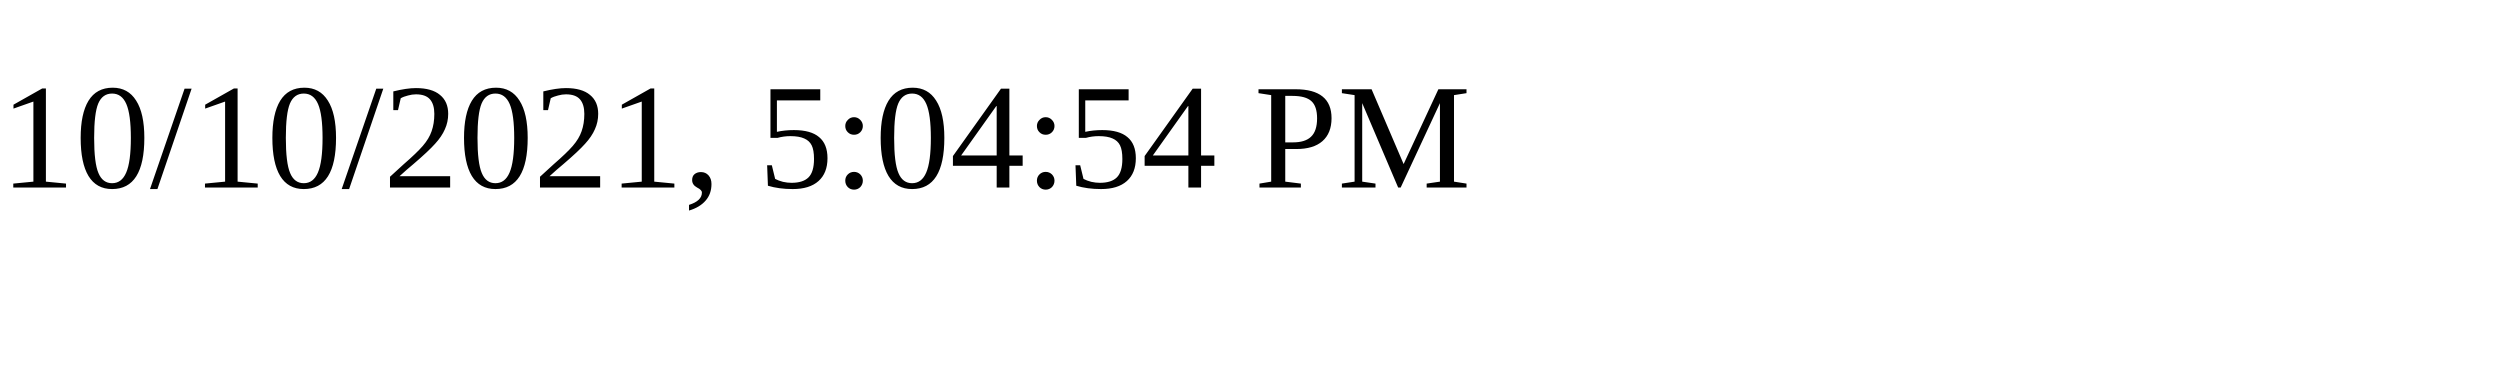
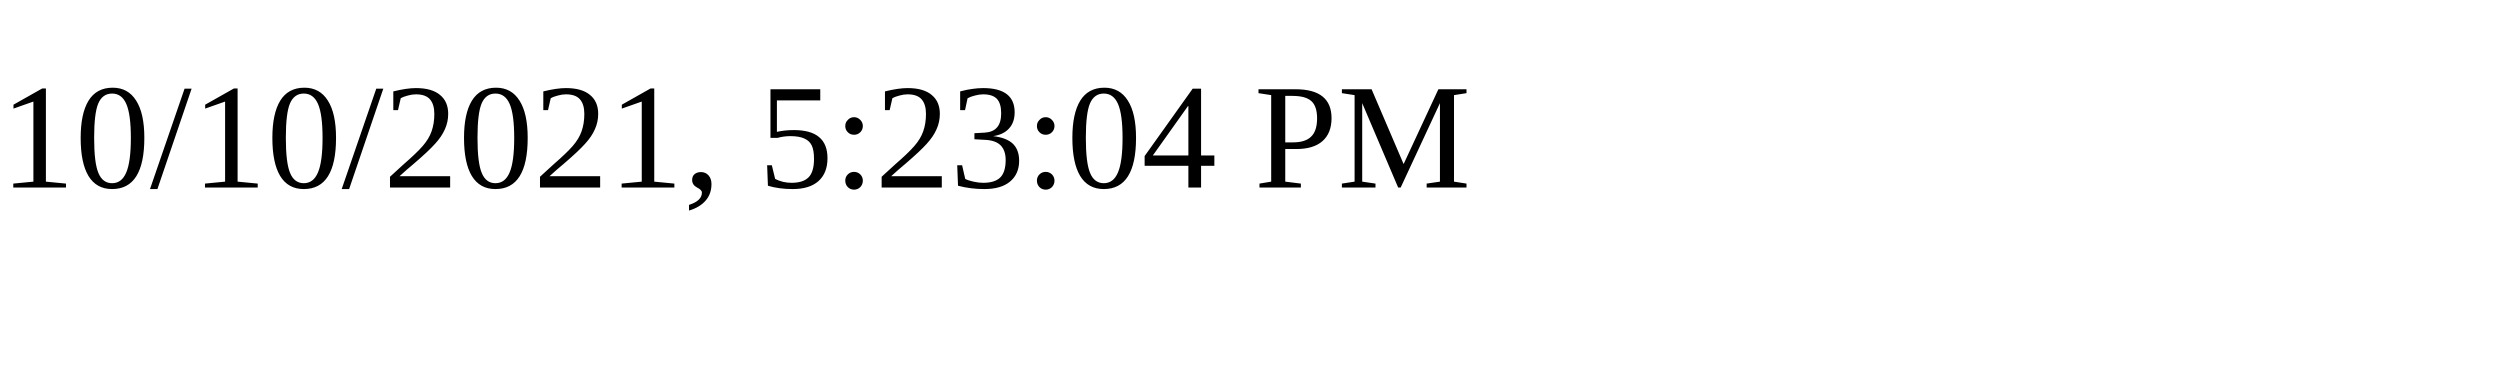
<svg xmlns="http://www.w3.org/2000/svg" height="30" width="200">
-   <text x="0" y="15">10/10/2021, 5:04:54 PM</text>
+   <text x="0" y="15">10/10/2021, 5:23:04 PM</text>
</svg>
